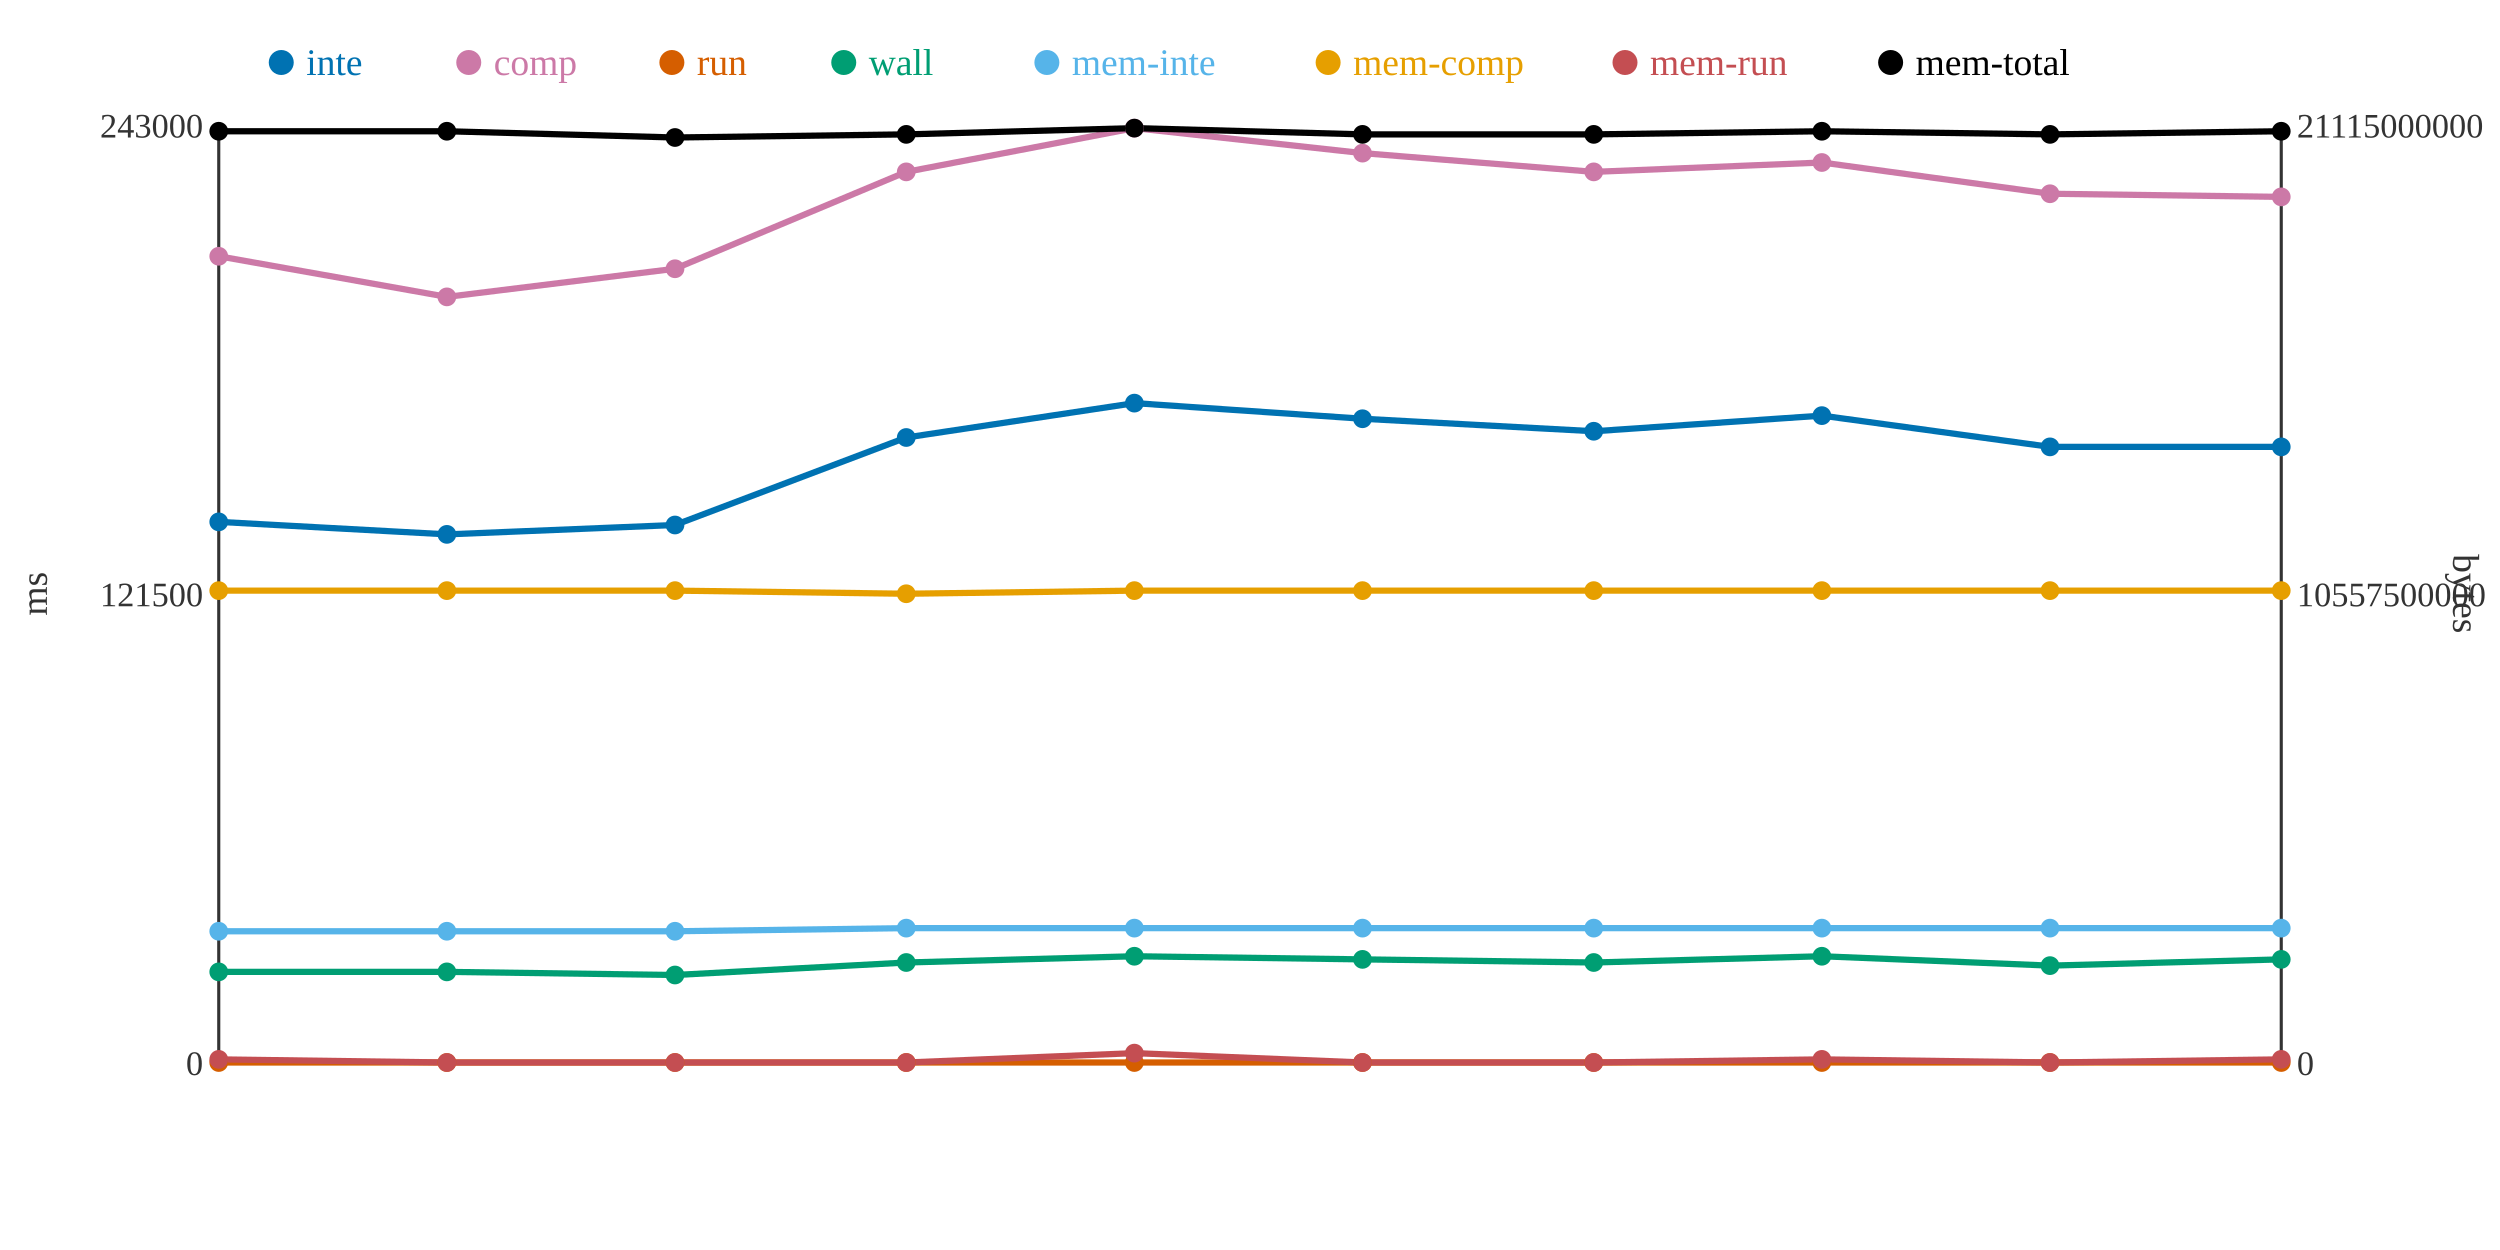
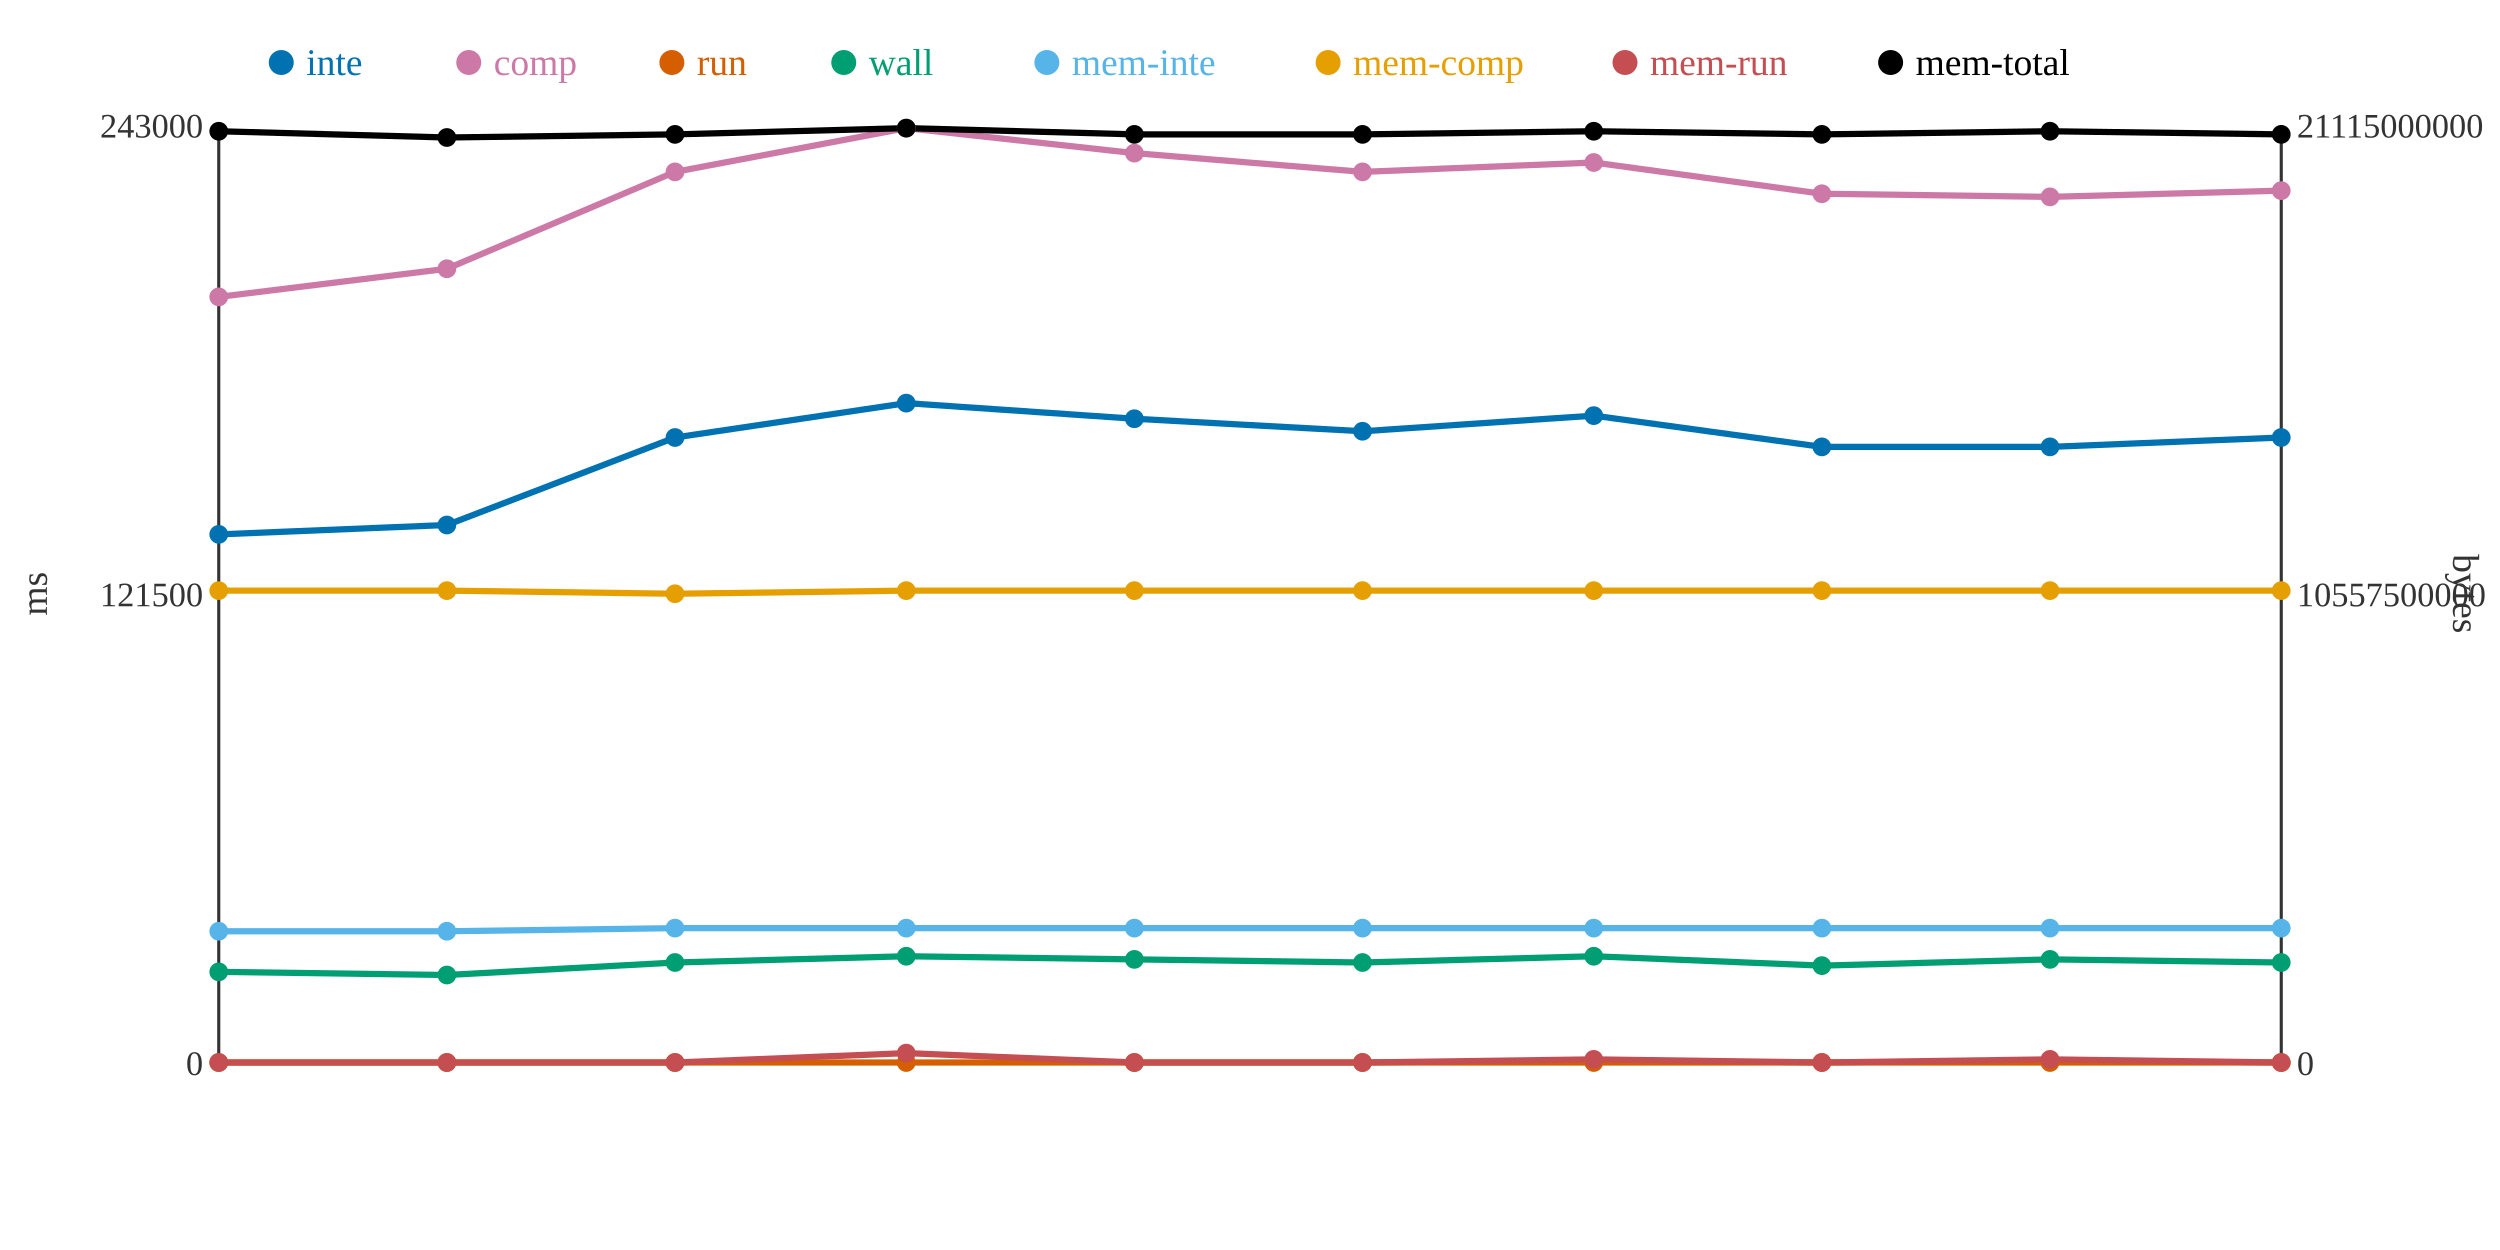
<svg xmlns="http://www.w3.org/2000/svg" width="800" height="400">
  <rect width="800" height="400" fill="white" />
  <line x1="70" y1="40" x2="70" y2="340" stroke="#333" stroke-width="1" />
  <line x1="70" y1="340" x2="730" y2="340" stroke="#333" stroke-width="1" />
  <line x1="730" y1="40" x2="730" y2="340" stroke="#333" stroke-width="1" />
  <text x="65" y="344" text-anchor="end" font-size="11" fill="#333">0</text>
  <text x="65" y="194" text-anchor="end" font-size="11" fill="#333">121500</text>
  <text x="65" y="44" text-anchor="end" font-size="11" fill="#333">243000</text>
  <text x="15" y="190" text-anchor="middle" font-size="12" fill="#333" transform="rotate(-90 15 190)">ms</text>
  <text x="735" y="344" text-anchor="start" font-size="11" fill="#333">0</text>
  <text x="735" y="194" text-anchor="start" font-size="11" fill="#333">10557500000</text>
  <text x="735" y="44" text-anchor="start" font-size="11" fill="#333">21115000000</text>
  <text x="785" y="190" text-anchor="middle" font-size="12" fill="#333" transform="rotate(90 785 190)">bytes</text>
-   <polyline points="70,167 143,171 216,168 290,140 363,129 436,134 510,138 583,133 656,143 730,143" fill="none" stroke="#0072B2" stroke-width="2" />
-   <polyline points="70,82 143,95 216,86 290,55 363,41 436,49 510,55 583,52 656,62 730,63" fill="none" stroke="#CC79A7" stroke-width="2" />
+   <polyline points="70,171 143,168 216,140 290,129 363,134 436,138 510,133 583,143 656,143 730,140" fill="none" stroke="#0072B2" stroke-width="2" />
+   <polyline points="70,95 143,86 216,55 290,41 363,49 436,55 510,52 583,62 656,63 730,61" fill="none" stroke="#CC79A7" stroke-width="2" />
  <polyline points="70,340 143,340 216,340 290,340 363,340 436,340 510,340 583,340 656,340 730,340" fill="none" stroke="#D55E00" stroke-width="2" />
-   <polyline points="70,311 143,311 216,312 290,308 363,306 436,307 510,308 583,306 656,309 730,307" fill="none" stroke="#009E73" stroke-width="2" />
-   <polyline points="70,298 143,298 216,298 290,297 363,297 436,297 510,297 583,297 656,297 730,297" fill="none" stroke="#56B4E9" stroke-width="2" />
-   <polyline points="70,189 143,189 216,189 290,190 363,189 436,189 510,189 583,189 656,189 730,189" fill="none" stroke="#E69F00" stroke-width="2" />
-   <polyline points="70,339 143,340 216,340 290,340 363,337 436,340 510,340 583,339 656,340 730,339" fill="none" stroke="#C44E52" stroke-width="2" />
-   <polyline points="70,42 143,42 216,44 290,43 363,41 436,43 510,43 583,42 656,43 730,42" fill="none" stroke="#000000" stroke-width="2" />
-   <circle cx="70" cy="167" r="3" fill="#0072B2" />
-   <circle cx="70" cy="82" r="3" fill="#CC79A7" />
+   <polyline points="70,311 143,312 216,308 290,306 363,307 436,308 510,306 583,309 656,307 730,308" fill="none" stroke="#009E73" stroke-width="2" />
+   <polyline points="70,298 143,298 216,297 290,297 363,297 436,297 510,297 583,297 656,297 730,297" fill="none" stroke="#56B4E9" stroke-width="2" />
+   <polyline points="70,189 143,189 216,190 290,189 363,189 436,189 510,189 583,189 656,189 730,189" fill="none" stroke="#E69F00" stroke-width="2" />
+   <polyline points="70,340 143,340 216,340 290,337 363,340 436,340 510,339 583,340 656,339 730,340" fill="none" stroke="#C44E52" stroke-width="2" />
+   <polyline points="70,42 143,44 216,43 290,41 363,43 436,43 510,42 583,43 656,42 730,43" fill="none" stroke="#000000" stroke-width="2" />
+   <circle cx="70" cy="171" r="3" fill="#0072B2" />
+   <circle cx="70" cy="95" r="3" fill="#CC79A7" />
  <circle cx="70" cy="340" r="3" fill="#D55E00" />
  <circle cx="70" cy="311" r="3" fill="#009E73" />
  <circle cx="70" cy="298" r="3" fill="#56B4E9" />
  <circle cx="70" cy="189" r="3" fill="#E69F00" />
-   <circle cx="70" cy="339" r="3" fill="#C44E52" />
+   <circle cx="70" cy="340" r="3" fill="#C44E52" />
  <circle cx="70" cy="42" r="3" fill="#000000" />
-   <circle cx="143" cy="171" r="3" fill="#0072B2" />
-   <circle cx="143" cy="95" r="3" fill="#CC79A7" />
+   <circle cx="143" cy="168" r="3" fill="#0072B2" />
+   <circle cx="143" cy="86" r="3" fill="#CC79A7" />
  <circle cx="143" cy="340" r="3" fill="#D55E00" />
-   <circle cx="143" cy="311" r="3" fill="#009E73" />
+   <circle cx="143" cy="312" r="3" fill="#009E73" />
  <circle cx="143" cy="298" r="3" fill="#56B4E9" />
  <circle cx="143" cy="189" r="3" fill="#E69F00" />
  <circle cx="143" cy="340" r="3" fill="#C44E52" />
-   <circle cx="143" cy="42" r="3" fill="#000000" />
-   <circle cx="216" cy="168" r="3" fill="#0072B2" />
-   <circle cx="216" cy="86" r="3" fill="#CC79A7" />
+   <circle cx="143" cy="44" r="3" fill="#000000" />
+   <circle cx="216" cy="140" r="3" fill="#0072B2" />
+   <circle cx="216" cy="55" r="3" fill="#CC79A7" />
  <circle cx="216" cy="340" r="3" fill="#D55E00" />
-   <circle cx="216" cy="312" r="3" fill="#009E73" />
-   <circle cx="216" cy="298" r="3" fill="#56B4E9" />
-   <circle cx="216" cy="189" r="3" fill="#E69F00" />
+   <circle cx="216" cy="308" r="3" fill="#009E73" />
+   <circle cx="216" cy="297" r="3" fill="#56B4E9" />
+   <circle cx="216" cy="190" r="3" fill="#E69F00" />
  <circle cx="216" cy="340" r="3" fill="#C44E52" />
-   <circle cx="216" cy="44" r="3" fill="#000000" />
-   <circle cx="290" cy="140" r="3" fill="#0072B2" />
-   <circle cx="290" cy="55" r="3" fill="#CC79A7" />
+   <circle cx="216" cy="43" r="3" fill="#000000" />
+   <circle cx="290" cy="129" r="3" fill="#0072B2" />
+   <circle cx="290" cy="41" r="3" fill="#CC79A7" />
  <circle cx="290" cy="340" r="3" fill="#D55E00" />
-   <circle cx="290" cy="308" r="3" fill="#009E73" />
+   <circle cx="290" cy="306" r="3" fill="#009E73" />
  <circle cx="290" cy="297" r="3" fill="#56B4E9" />
-   <circle cx="290" cy="190" r="3" fill="#E69F00" />
-   <circle cx="290" cy="340" r="3" fill="#C44E52" />
-   <circle cx="290" cy="43" r="3" fill="#000000" />
-   <circle cx="363" cy="129" r="3" fill="#0072B2" />
-   <circle cx="363" cy="41" r="3" fill="#CC79A7" />
+   <circle cx="290" cy="189" r="3" fill="#E69F00" />
+   <circle cx="290" cy="337" r="3" fill="#C44E52" />
+   <circle cx="290" cy="41" r="3" fill="#000000" />
+   <circle cx="363" cy="134" r="3" fill="#0072B2" />
+   <circle cx="363" cy="49" r="3" fill="#CC79A7" />
  <circle cx="363" cy="340" r="3" fill="#D55E00" />
-   <circle cx="363" cy="306" r="3" fill="#009E73" />
+   <circle cx="363" cy="307" r="3" fill="#009E73" />
  <circle cx="363" cy="297" r="3" fill="#56B4E9" />
  <circle cx="363" cy="189" r="3" fill="#E69F00" />
-   <circle cx="363" cy="337" r="3" fill="#C44E52" />
-   <circle cx="363" cy="41" r="3" fill="#000000" />
-   <circle cx="436" cy="134" r="3" fill="#0072B2" />
-   <circle cx="436" cy="49" r="3" fill="#CC79A7" />
+   <circle cx="363" cy="340" r="3" fill="#C44E52" />
+   <circle cx="363" cy="43" r="3" fill="#000000" />
+   <circle cx="436" cy="138" r="3" fill="#0072B2" />
+   <circle cx="436" cy="55" r="3" fill="#CC79A7" />
  <circle cx="436" cy="340" r="3" fill="#D55E00" />
-   <circle cx="436" cy="307" r="3" fill="#009E73" />
+   <circle cx="436" cy="308" r="3" fill="#009E73" />
  <circle cx="436" cy="297" r="3" fill="#56B4E9" />
  <circle cx="436" cy="189" r="3" fill="#E69F00" />
  <circle cx="436" cy="340" r="3" fill="#C44E52" />
  <circle cx="436" cy="43" r="3" fill="#000000" />
-   <circle cx="510" cy="138" r="3" fill="#0072B2" />
-   <circle cx="510" cy="55" r="3" fill="#CC79A7" />
+   <circle cx="510" cy="133" r="3" fill="#0072B2" />
+   <circle cx="510" cy="52" r="3" fill="#CC79A7" />
  <circle cx="510" cy="340" r="3" fill="#D55E00" />
-   <circle cx="510" cy="308" r="3" fill="#009E73" />
+   <circle cx="510" cy="306" r="3" fill="#009E73" />
  <circle cx="510" cy="297" r="3" fill="#56B4E9" />
  <circle cx="510" cy="189" r="3" fill="#E69F00" />
-   <circle cx="510" cy="340" r="3" fill="#C44E52" />
-   <circle cx="510" cy="43" r="3" fill="#000000" />
-   <circle cx="583" cy="133" r="3" fill="#0072B2" />
-   <circle cx="583" cy="52" r="3" fill="#CC79A7" />
+   <circle cx="510" cy="339" r="3" fill="#C44E52" />
+   <circle cx="510" cy="42" r="3" fill="#000000" />
+   <circle cx="583" cy="143" r="3" fill="#0072B2" />
+   <circle cx="583" cy="62" r="3" fill="#CC79A7" />
  <circle cx="583" cy="340" r="3" fill="#D55E00" />
-   <circle cx="583" cy="306" r="3" fill="#009E73" />
+   <circle cx="583" cy="309" r="3" fill="#009E73" />
  <circle cx="583" cy="297" r="3" fill="#56B4E9" />
  <circle cx="583" cy="189" r="3" fill="#E69F00" />
-   <circle cx="583" cy="339" r="3" fill="#C44E52" />
-   <circle cx="583" cy="42" r="3" fill="#000000" />
+   <circle cx="583" cy="340" r="3" fill="#C44E52" />
+   <circle cx="583" cy="43" r="3" fill="#000000" />
  <circle cx="656" cy="143" r="3" fill="#0072B2" />
-   <circle cx="656" cy="62" r="3" fill="#CC79A7" />
+   <circle cx="656" cy="63" r="3" fill="#CC79A7" />
  <circle cx="656" cy="340" r="3" fill="#D55E00" />
-   <circle cx="656" cy="309" r="3" fill="#009E73" />
+   <circle cx="656" cy="307" r="3" fill="#009E73" />
  <circle cx="656" cy="297" r="3" fill="#56B4E9" />
  <circle cx="656" cy="189" r="3" fill="#E69F00" />
-   <circle cx="656" cy="340" r="3" fill="#C44E52" />
-   <circle cx="656" cy="43" r="3" fill="#000000" />
-   <circle cx="730" cy="143" r="3" fill="#0072B2" />
-   <circle cx="730" cy="63" r="3" fill="#CC79A7" />
+   <circle cx="656" cy="339" r="3" fill="#C44E52" />
+   <circle cx="656" cy="42" r="3" fill="#000000" />
+   <circle cx="730" cy="140" r="3" fill="#0072B2" />
+   <circle cx="730" cy="61" r="3" fill="#CC79A7" />
  <circle cx="730" cy="340" r="3" fill="#D55E00" />
-   <circle cx="730" cy="307" r="3" fill="#009E73" />
+   <circle cx="730" cy="308" r="3" fill="#009E73" />
  <circle cx="730" cy="297" r="3" fill="#56B4E9" />
  <circle cx="730" cy="189" r="3" fill="#E69F00" />
-   <circle cx="730" cy="339" r="3" fill="#C44E52" />
-   <circle cx="730" cy="42" r="3" fill="#000000" />
+   <circle cx="730" cy="340" r="3" fill="#C44E52" />
+   <circle cx="730" cy="43" r="3" fill="#000000" />
  <circle cx="90" cy="20" r="4" fill="#0072B2" />
  <text x="98" y="24" text-anchor="start" font-size="12" fill="#0072B2">inte</text>
  <circle cx="150" cy="20" r="4" fill="#CC79A7" />
  <text x="158" y="24" text-anchor="start" font-size="12" fill="#CC79A7">comp</text>
  <circle cx="215" cy="20" r="4" fill="#D55E00" />
  <text x="223" y="24" text-anchor="start" font-size="12" fill="#D55E00">run</text>
  <circle cx="270" cy="20" r="4" fill="#009E73" />
  <text x="278" y="24" text-anchor="start" font-size="12" fill="#009E73">wall</text>
  <circle cx="335" cy="20" r="4" fill="#56B4E9" />
  <text x="343" y="24" text-anchor="start" font-size="12" fill="#56B4E9">mem-inte</text>
  <circle cx="425" cy="20" r="4" fill="#E69F00" />
  <text x="433" y="24" text-anchor="start" font-size="12" fill="#E69F00">mem-comp</text>
  <circle cx="520" cy="20" r="4" fill="#C44E52" />
  <text x="528" y="24" text-anchor="start" font-size="12" fill="#C44E52">mem-run</text>
  <circle cx="605" cy="20" r="4" fill="#000000" />
  <text x="613" y="24" text-anchor="start" font-size="12" fill="#000000">mem-total</text>
</svg>
